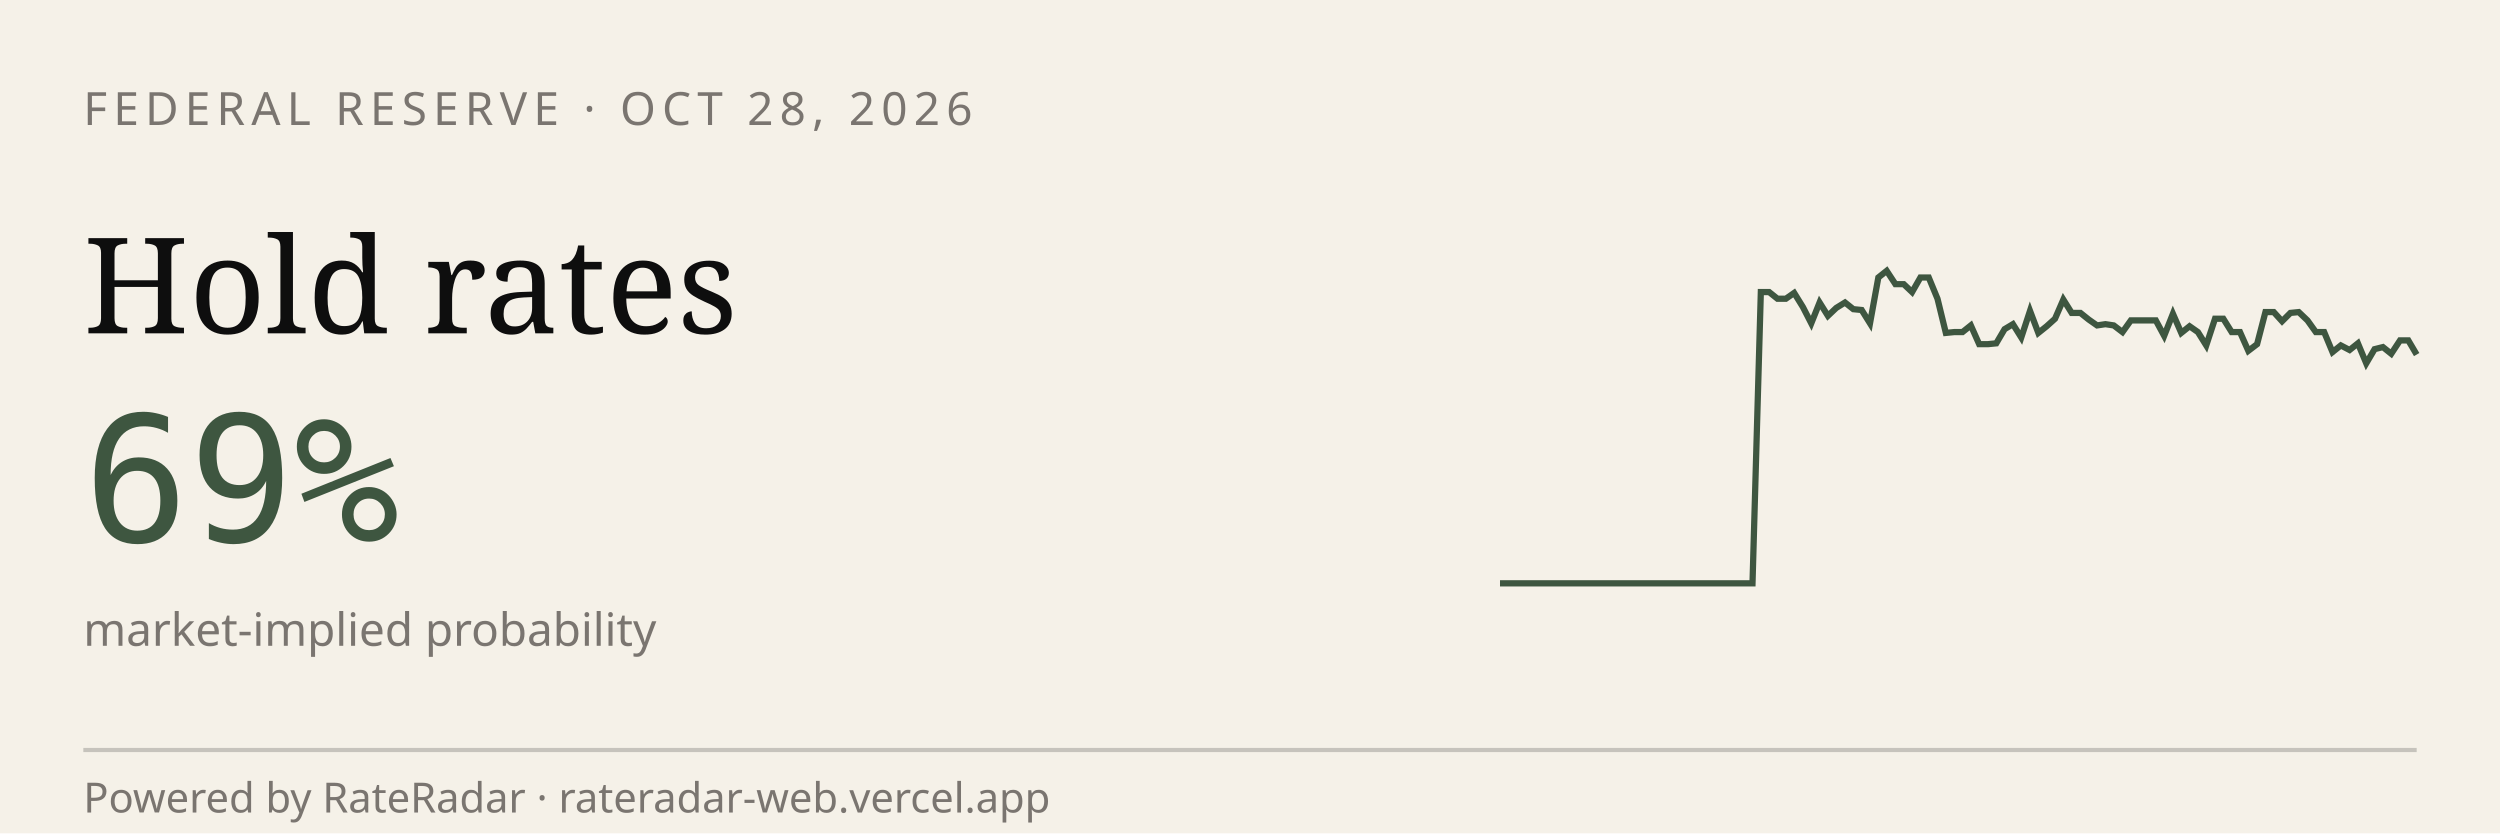
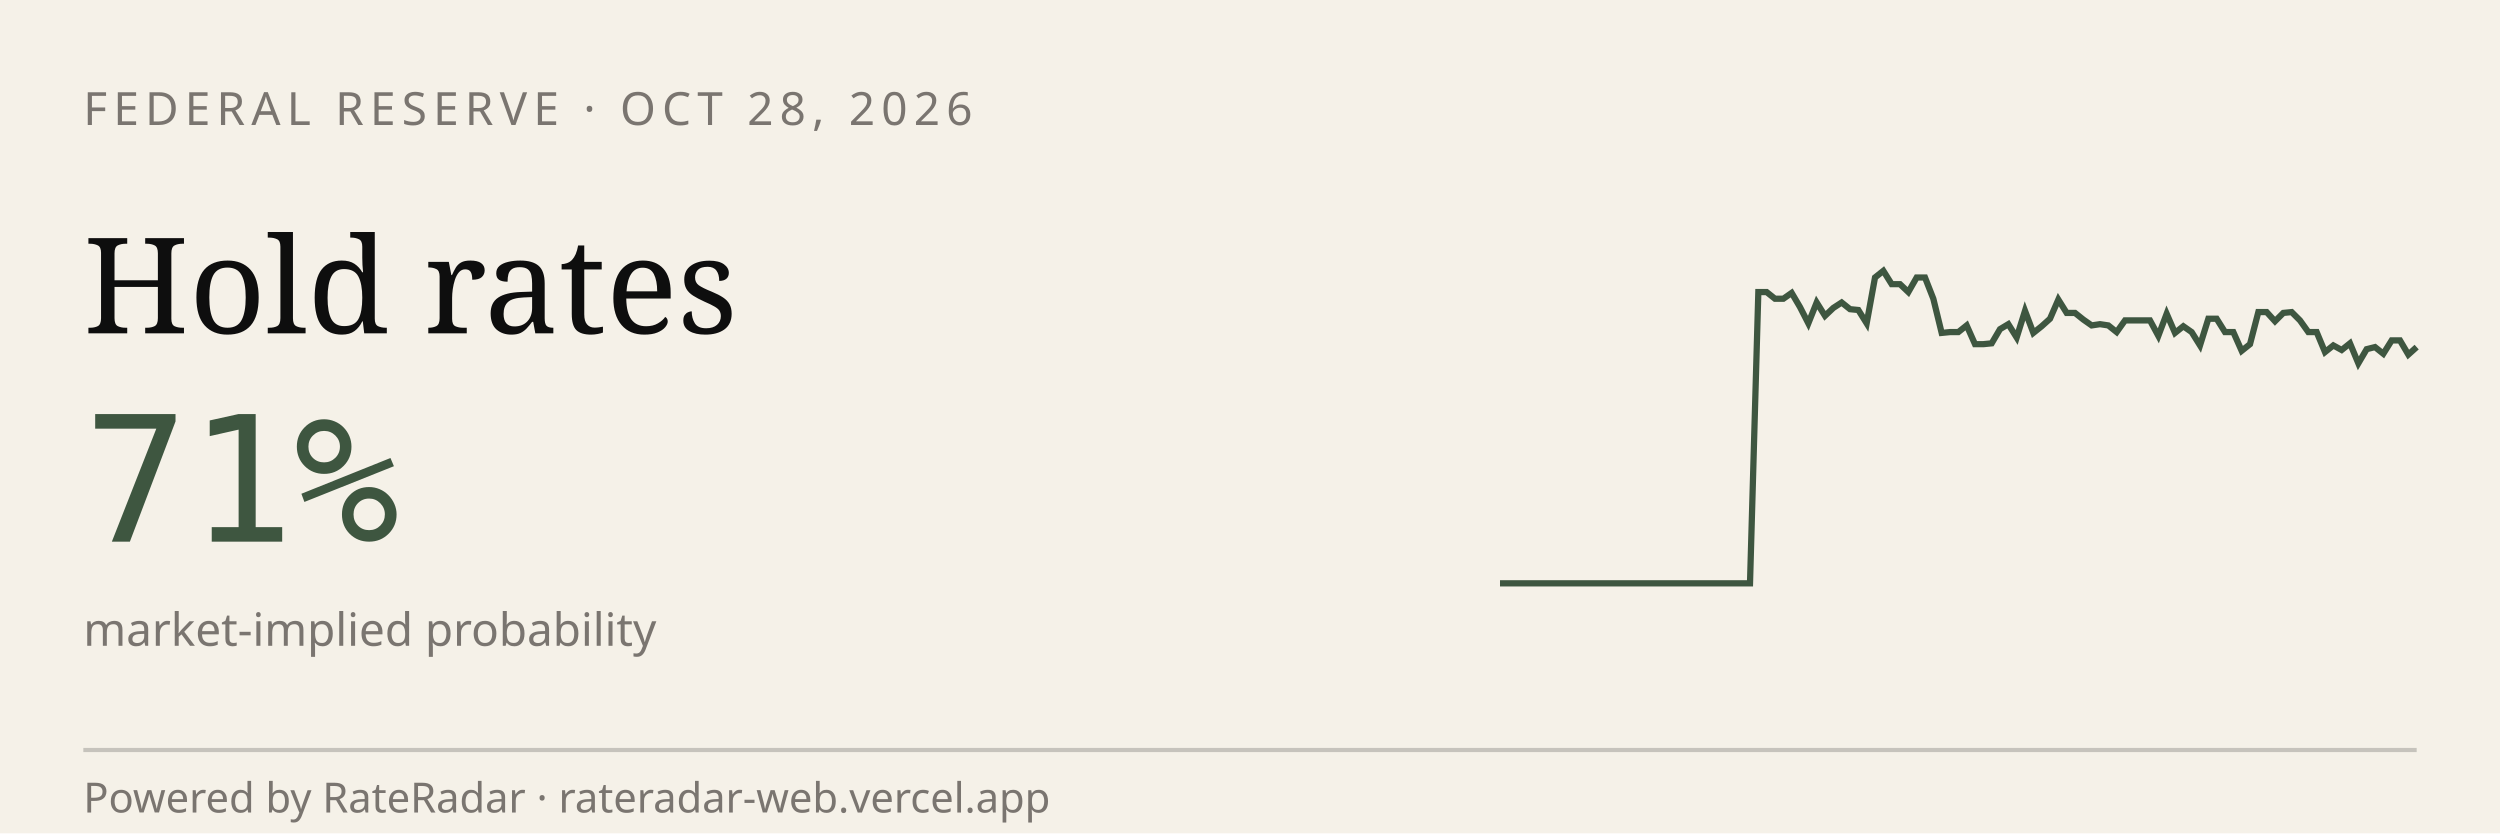
<svg xmlns="http://www.w3.org/2000/svg" viewBox="0 0 600 200" width="600" height="200" role="img" aria-label="RateRadar live odds for FED 2026-10-28">
  <rect width="600" height="200" fill="#F5F1E8" />
  <text x="20" y="30" font-family="sans-serif" font-size="11" letter-spacing="1.5" fill="#7A7570">FEDERAL RESERVE · OCT 28, 2026</text>
  <text x="20" y="80" font-family="Georgia, serif" font-size="32" fill="#0E0E0E">Hold rates</text>
-   <text x="20" y="130" font-family="monospace" font-size="42" fill="#3E5640">69%</text>
+   <text x="20" y="130" font-family="monospace" font-size="42" fill="#3E5640">71%</text>
  <text x="20" y="155" font-family="sans-serif" font-size="11" fill="#7A7570">market-implied probability</text>
-   <path d="M 360.0,140.0 L 362.0,140.0 L 364.0,140.0 L 366.1,140.0 L 368.1,140.0 L 370.1,140.0 L 372.1,140.0 L 374.1,140.0 L 376.1,140.0 L 378.2,140.0 L 380.2,140.0 L 382.2,140.0 L 384.2,140.0 L 386.2,140.0 L 388.3,140.0 L 390.3,140.0 L 392.3,140.0 L 394.3,140.0 L 396.3,140.0 L 398.3,140.0 L 400.4,140.0 L 402.4,140.0 L 404.4,140.0 L 406.4,140.0 L 408.4,140.0 L 410.5,140.0 L 412.5,140.0 L 414.5,140.0 L 416.5,140.0 L 418.5,140.0 L 420.6,140.0 L 422.6,70.1 L 424.6,70.1 L 426.6,71.7 L 428.6,71.7 L 430.6,70.3 L 432.7,73.7 L 434.7,77.6 L 436.7,72.6 L 438.7,75.8 L 440.7,73.9 L 442.8,72.6 L 444.8,74.2 L 446.8,74.4 L 448.8,77.6 L 450.8,66.6 L 452.8,65.0 L 454.9,68.2 L 456.9,68.2 L 458.9,70.1 L 460.9,66.6 L 462.9,66.6 L 465.0,71.7 L 467.0,79.9 L 469.0,79.7 L 471.0,79.7 L 473.0,78.1 L 475.0,82.6 L 477.1,82.6 L 479.1,82.4 L 481.1,79.0 L 483.1,77.8 L 485.1,81.0 L 487.2,74.6 L 489.2,79.9 L 491.2,78.3 L 493.2,76.5 L 495.2,71.9 L 497.2,75.1 L 499.3,75.1 L 501.3,76.7 L 503.3,78.1 L 505.3,77.8 L 507.3,78.1 L 509.4,79.7 L 511.4,76.9 L 513.4,76.9 L 515.4,76.9 L 517.4,76.9 L 519.4,80.6 L 521.5,75.3 L 523.5,79.9 L 525.5,78.3 L 527.5,79.7 L 529.5,82.9 L 531.6,76.5 L 533.6,76.5 L 535.6,79.7 L 537.6,79.7 L 539.6,84.2 L 541.7,82.6 L 543.7,74.9 L 545.7,74.9 L 547.7,77.1 L 549.7,75.1 L 551.7,74.9 L 553.8,76.9 L 555.8,79.7 L 557.8,79.7 L 559.8,84.5 L 561.8,82.9 L 563.9,84.0 L 565.9,82.4 L 567.9,87.2 L 569.9,83.8 L 571.9,83.3 L 573.9,84.9 L 576.0,81.7 L 578.0,81.7 L 580.0,85.1" stroke="#3E5640" stroke-width="1.5" fill="none" />
+   <path d="M 360.0,140.0 L 362.0,140.0 L 364.0,140.0 L 366.0,140.0 L 368.0,140.0 L 370.0,140.0 L 372.0,140.0 L 374.0,140.0 L 376.0,140.0 L 378.0,140.0 L 380.0,140.0 L 382.0,140.0 L 384.0,140.0 L 386.0,140.0 L 388.0,140.0 L 390.0,140.0 L 392.0,140.0 L 394.0,140.0 L 396.0,140.0 L 398.0,140.0 L 400.0,140.0 L 402.0,140.0 L 404.0,140.0 L 406.0,140.0 L 408.0,140.0 L 410.0,140.0 L 412.0,140.0 L 414.0,140.0 L 416.0,140.0 L 418.0,140.0 L 420.0,140.0 L 422.0,70.1 L 424.0,70.1 L 426.0,71.7 L 428.0,71.7 L 430.0,70.3 L 432.0,73.7 L 434.0,77.6 L 436.0,72.6 L 438.0,75.8 L 440.0,73.9 L 442.0,72.6 L 444.0,74.2 L 446.0,74.4 L 448.0,77.6 L 450.0,66.6 L 452.0,65.0 L 454.0,68.2 L 456.0,68.2 L 458.0,70.1 L 460.0,66.6 L 462.0,66.6 L 464.0,71.7 L 466.0,79.9 L 468.0,79.7 L 470.0,79.7 L 472.0,78.1 L 474.0,82.6 L 476.0,82.6 L 478.0,82.4 L 480.0,79.0 L 482.0,77.8 L 484.0,81.0 L 486.0,74.6 L 488.0,79.9 L 490.0,78.3 L 492.0,76.5 L 494.0,71.9 L 496.0,75.1 L 498.0,75.1 L 500.0,76.7 L 502.0,78.1 L 504.0,77.8 L 506.0,78.1 L 508.0,79.7 L 510.0,76.9 L 512.0,76.9 L 514.0,76.9 L 516.0,76.9 L 518.0,80.6 L 520.0,75.3 L 522.0,79.9 L 524.0,78.3 L 526.0,79.7 L 528.0,82.9 L 530.0,76.5 L 532.0,76.5 L 534.0,79.7 L 536.0,79.7 L 538.0,84.2 L 540.0,82.6 L 542.0,74.9 L 544.0,74.9 L 546.0,77.1 L 548.0,75.1 L 550.0,74.9 L 552.0,76.9 L 554.0,79.7 L 556.0,79.7 L 558.0,84.5 L 560.0,82.9 L 562.0,84.0 L 564.0,82.4 L 566.0,87.2 L 568.0,83.8 L 570.0,83.3 L 572.0,84.9 L 574.0,81.7 L 576.0,81.7 L 578.0,85.1 L 580.0,83.3" stroke="#3E5640" stroke-width="1.5" fill="none" />
  <line x1="20" y1="180" x2="580" y2="180" stroke="#0E0E0E33" />
  <text x="20" y="195" font-family="sans-serif" font-size="10" fill="#7A7570">Powered by RateRadar · rateradar-web.vercel.app</text>
</svg>
